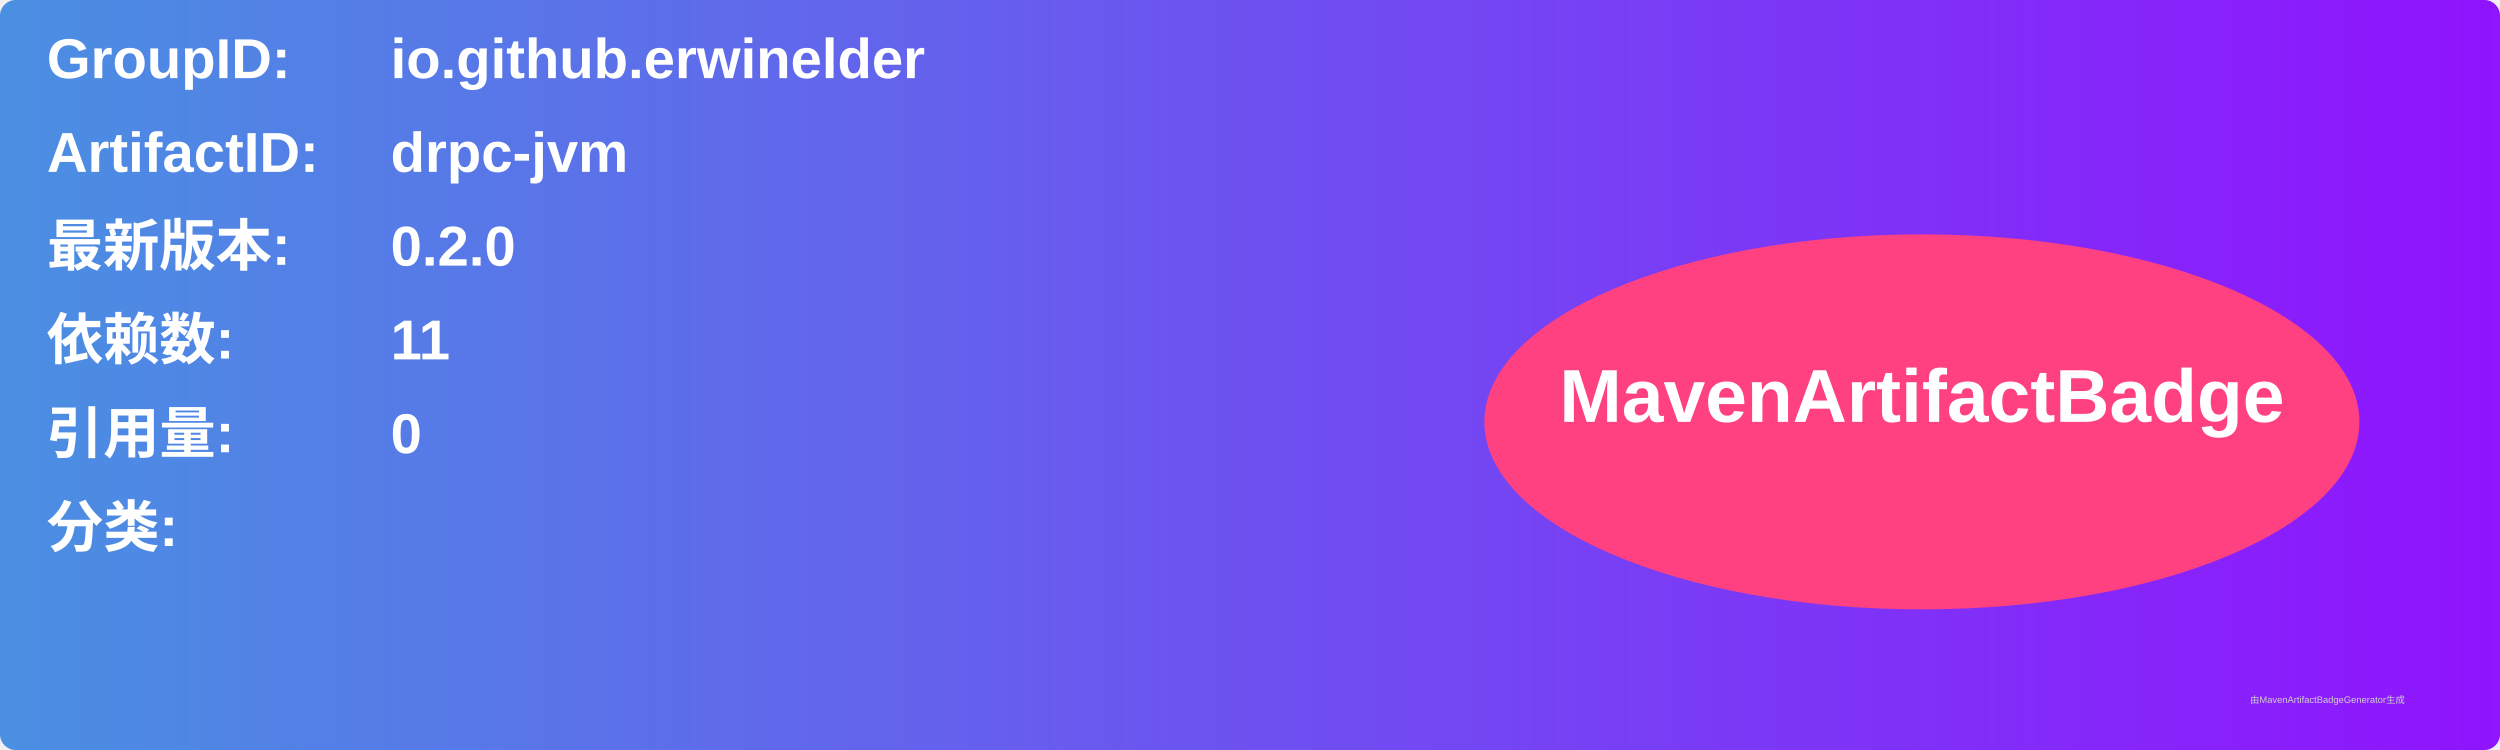
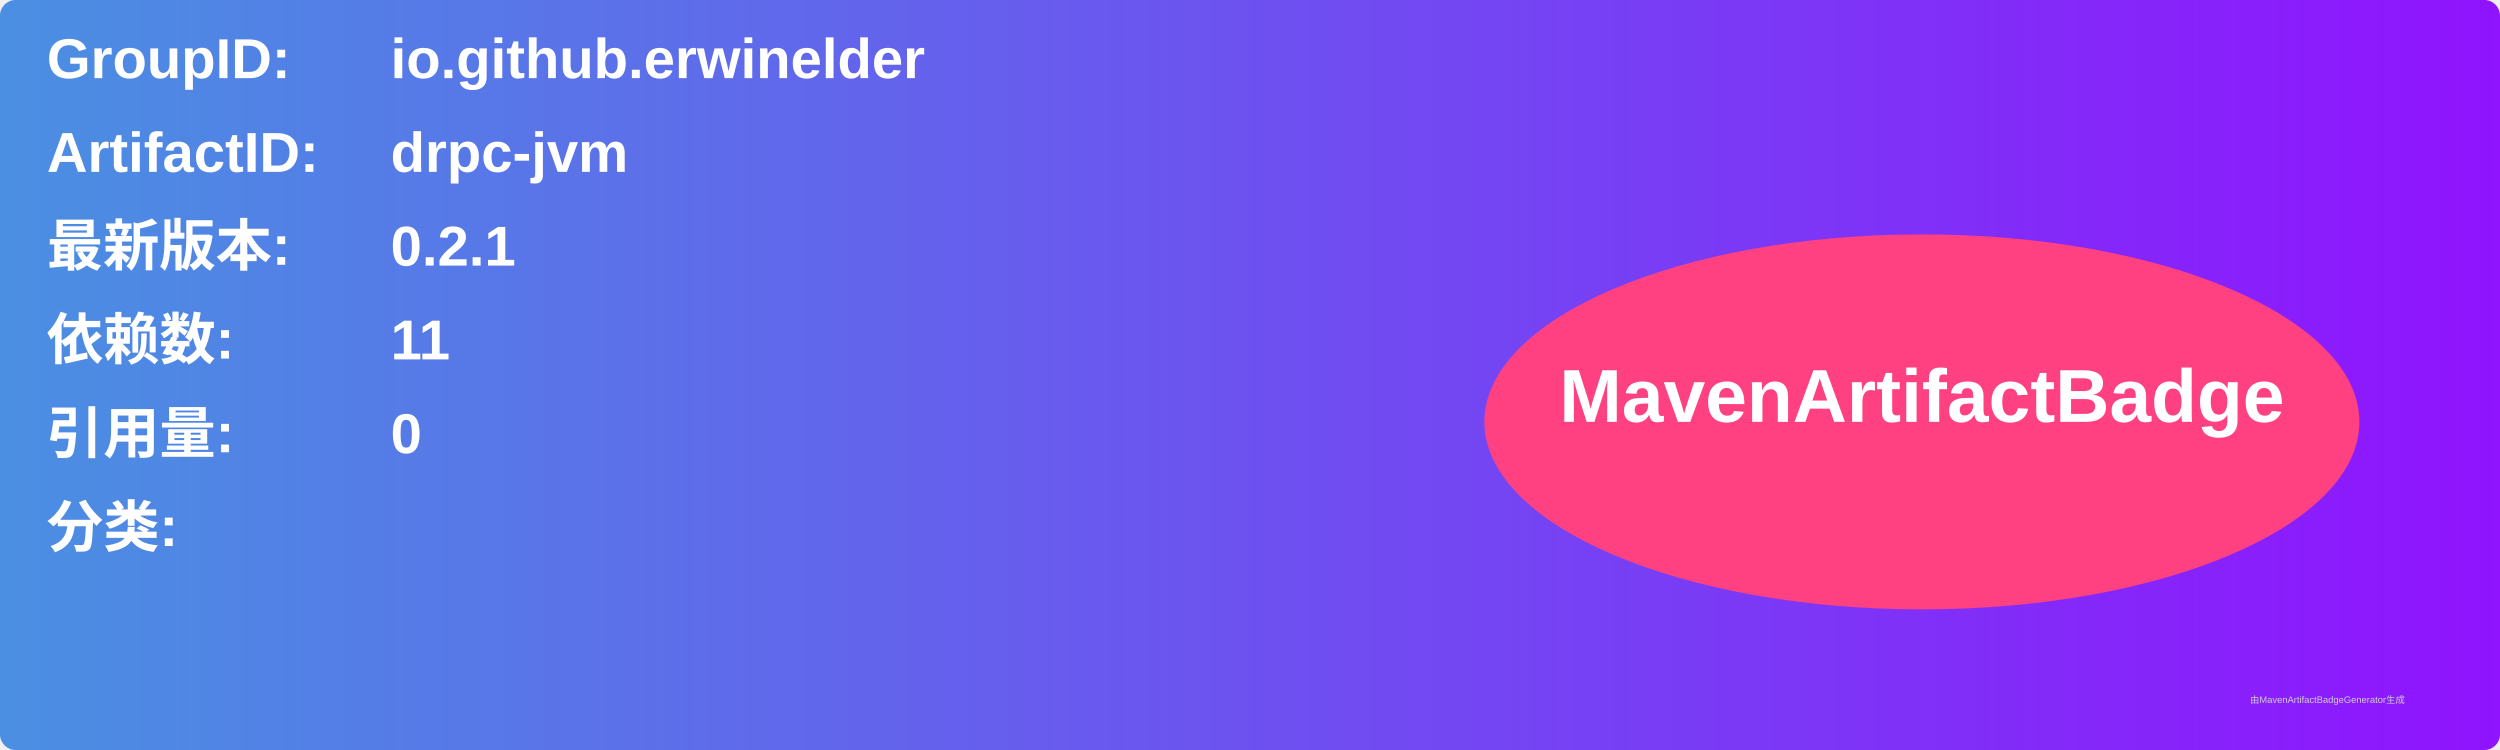
<svg xmlns="http://www.w3.org/2000/svg" width="800" height="240" viewBox="0 0 800 240">
  <linearGradient id="grad" x1="0%" y1="0%" x2="100%" y2="0%">
    <stop offset="0%" stop-color="#4a90e2" />
    <stop offset="100%" stop-color="#9013fe" />
  </linearGradient>
  <rect width="100%" height="100%" rx="5" ry="5" fill="url(#grad)" />
  <g transform="translate(15, 15)">
    <text x="0" y="10" font-family="Arial" font-size="18" fill="white" font-weight="bold" width="260">GroupID:</text>
    <text x="110" y="10" font-family="Arial" font-size="18" fill="white" font-weight="bold" width="460">io.github.erwinelder</text>
    <text x="0" y="40" font-family="Arial" font-size="18" fill="white" font-weight="bold" width="260">ArtifactID:</text>
    <text x="110" y="40" font-family="Arial" font-size="18" fill="white" font-weight="bold" width="460">drpc-jvm</text>
    <text x="0" y="70" font-family="Arial" font-size="18" fill="white" font-weight="bold">最新版本:</text>
    <text x="110" y="70" font-family="Arial" font-size="18" fill="white" font-weight="bold">
-       <tspan font-weight="bold">0.2.0</tspan>
+       <tspan font-weight="bold">0.2.1</tspan>
    </text>
    <text x="0" y="100" font-family="Arial" font-size="18" fill="white" font-weight="bold">依赖数: </text>
    <text x="110" y="100" font-family="Arial" font-size="18" fill="white">
      <tspan font-weight="bold">11</tspan>
    </text>
    <text x="0" y="130" font-family="Arial" font-size="18" fill="white" font-weight="bold">引用量: </text>
    <text x="110" y="130" font-family="Arial" font-size="18" fill="white">
      <tspan font-weight="bold">0</tspan>
    </text>
    <text x="0" y="160" font-family="Arial" font-size="18" fill="white" font-weight="bold">分类:</text>
    <text x="10" y="190" font-family="Arial" font-size="10" fill="white">
      <tspan font-weight="bold" />
    </text>
    <ellipse cx="600" cy="120" rx="140" ry="60" fill="#ff4081" />
    <text x="600" y="120" text-anchor="middle" font-family="Arial" font-size="24" fill="white" font-weight="bold">MavenArtifactBadge</text>
  </g>
  <text x="720" y="225" font-family="Arial" font-size="3" fill="#d0d0d0">由MavenArtifactBadgeGenerator生成</text>
</svg>
